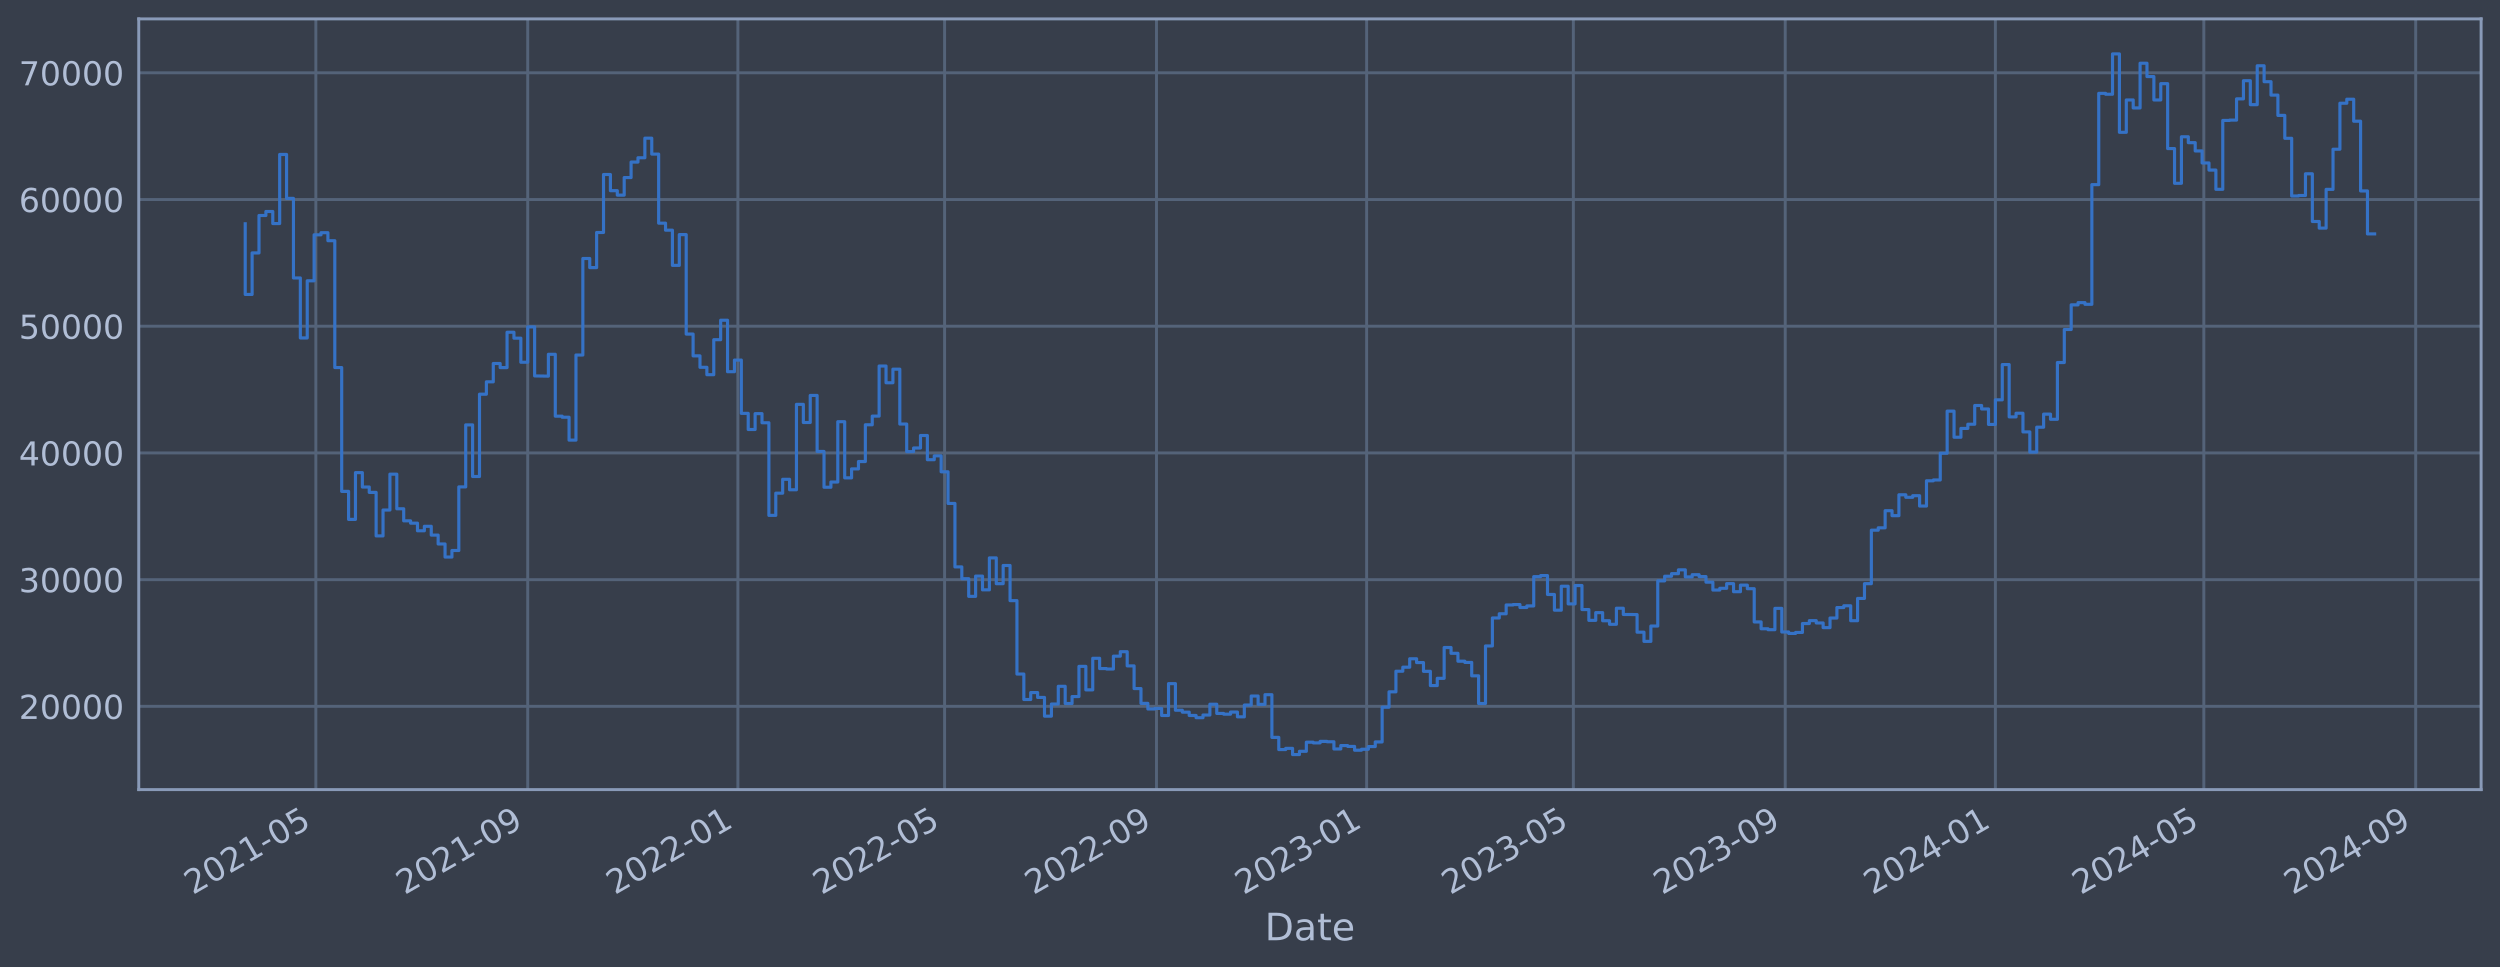
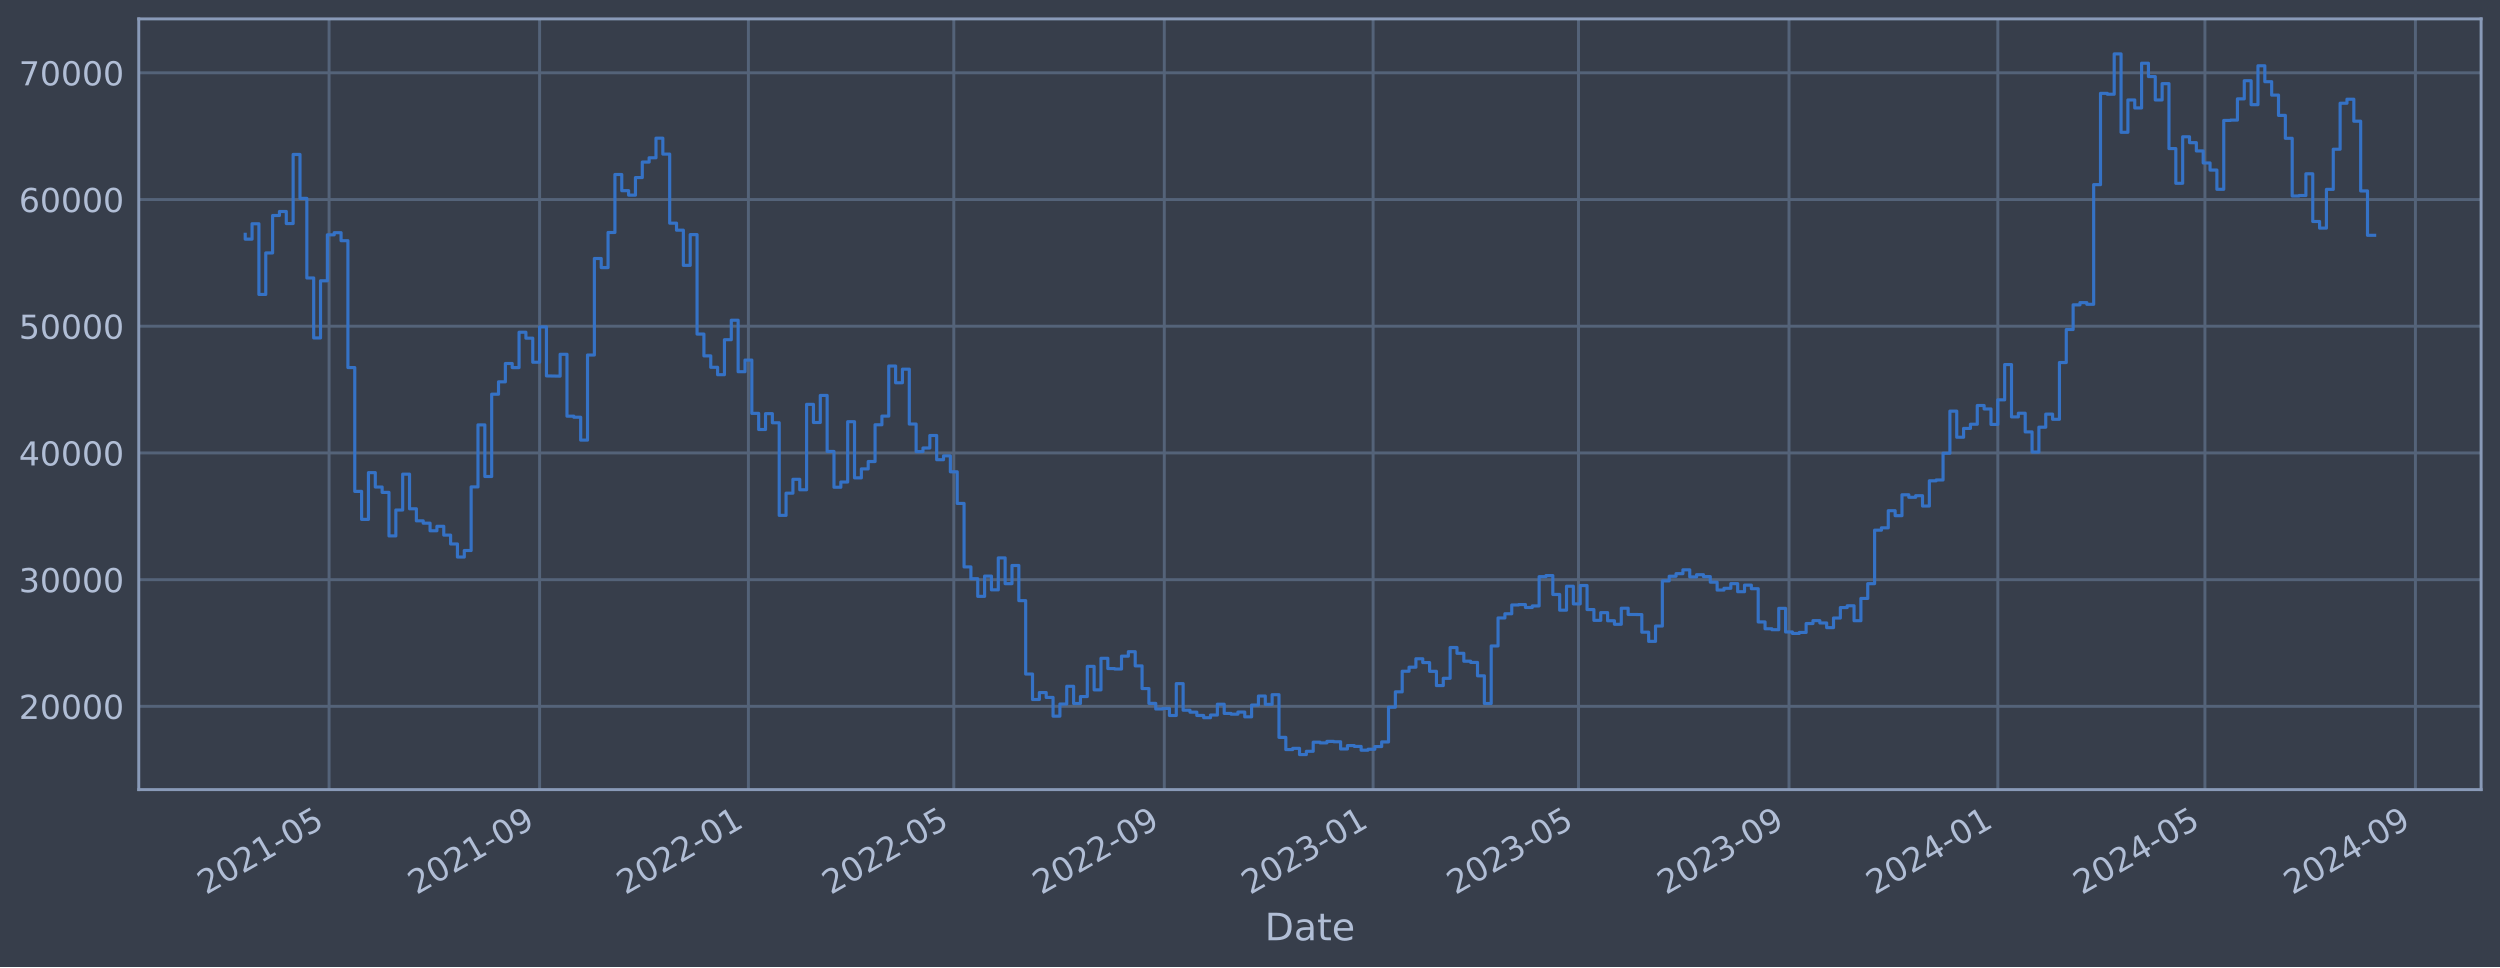
<svg xmlns="http://www.w3.org/2000/svg" xmlns:xlink="http://www.w3.org/1999/xlink" width="952.884pt" height="368.58pt" viewBox="0 0 952.884 368.58" version="1.1">
  <defs>
    <style type="text/css">*{stroke-linejoin: round; stroke-linecap: butt}</style>
  </defs>
  <g id="figure_1">
    <g id="patch_1">
      <path d="M 0 368.58  L 952.884 368.58  L 952.884 0  L 0 0  z " style="fill: #373e4b" />
    </g>
    <g id="axes_1">
      <g id="patch_2">
        <path d="M 52.884 300.96  L 945.684 300.96  L 945.684 7.2  L 52.884 7.2  z " style="fill: #373e4b" />
      </g>
      <g id="matplotlib.axis_1">
        <g id="xtick_1">
          <g id="line2d_1">
-             <path d="M 120.385 300.96  L 120.385 7.2  " clip-path="url(#p23d658c59d)" style="fill: none; stroke: #546379; stroke-width: 1.12; stroke-linecap: square" />
+             <path d="M 125.431 300.96  L 125.431 7.2  " clip-path="url(#p08e85c0d09)" style="fill: none; stroke: #546379; stroke-width: 1.12; stroke-linecap: square" />
          </g>
          <g id="line2d_2" />
          <g id="text_1">
-             <g style="fill: #b1bed6" transform="translate(73.48198 341.1745) rotate(-30) scale(0.126 -0.126)">
+             <g style="fill: #b1bed6" transform="translate(78.5276 341.1745) rotate(-30) scale(0.126 -0.126)">
              <defs>
                <path id="DejaVuSans-32" d="M 1228 531  L 3431 531  L 3431 0  L 469 0  L 469 531  Q 828 903 1448 1529  Q 2069 2156 2228 2338  Q 2531 2678 2651 2914  Q 2772 3150 2772 3378  Q 2772 3750 2511 3984  Q 2250 4219 1831 4219  Q 1534 4219 1204 4116  Q 875 4013 500 3803  L 500 4441  Q 881 4594 1212 4672  Q 1544 4750 1819 4750  Q 2544 4750 2975 4387  Q 3406 4025 3406 3419  Q 3406 3131 3298 2873  Q 3191 2616 2906 2266  Q 2828 2175 2409 1742  Q 1991 1309 1228 531  z " transform="scale(0.015625)" />
                <path id="DejaVuSans-30" d="M 2034 4250  Q 1547 4250 1301 3770  Q 1056 3291 1056 2328  Q 1056 1369 1301 889  Q 1547 409 2034 409  Q 2525 409 2770 889  Q 3016 1369 3016 2328  Q 3016 3291 2770 3770  Q 2525 4250 2034 4250  z M 2034 4750  Q 2819 4750 3233 4129  Q 3647 3509 3647 2328  Q 3647 1150 3233 529  Q 2819 -91 2034 -91  Q 1250 -91 836 529  Q 422 1150 422 2328  Q 422 3509 836 4129  Q 1250 4750 2034 4750  z " transform="scale(0.015625)" />
                <path id="DejaVuSans-31" d="M 794 531  L 1825 531  L 1825 4091  L 703 3866  L 703 4441  L 1819 4666  L 2450 4666  L 2450 531  L 3481 531  L 3481 0  L 794 0  L 794 531  z " transform="scale(0.015625)" />
                <path id="DejaVuSans-2d" d="M 313 2009  L 1997 2009  L 1997 1497  L 313 1497  L 313 2009  z " transform="scale(0.015625)" />
                <path id="DejaVuSans-35" d="M 691 4666  L 3169 4666  L 3169 4134  L 1269 4134  L 1269 2991  Q 1406 3038 1543 3061  Q 1681 3084 1819 3084  Q 2600 3084 3056 2656  Q 3513 2228 3513 1497  Q 3513 744 3044 326  Q 2575 -91 1722 -91  Q 1428 -91 1123 -41  Q 819 9 494 109  L 494 744  Q 775 591 1075 516  Q 1375 441 1709 441  Q 2250 441 2565 725  Q 2881 1009 2881 1497  Q 2881 1984 2565 2268  Q 2250 2553 1709 2553  Q 1456 2553 1204 2497  Q 953 2441 691 2322  L 691 4666  z " transform="scale(0.015625)" />
              </defs>
              <use xlink:href="#DejaVuSans-32" />
              <use xlink:href="#DejaVuSans-30" x="63.623" />
              <use xlink:href="#DejaVuSans-32" x="127.246" />
              <use xlink:href="#DejaVuSans-31" x="190.869" />
              <use xlink:href="#DejaVuSans-2d" x="254.492" />
              <use xlink:href="#DejaVuSans-30" x="290.576" />
              <use xlink:href="#DejaVuSans-35" x="354.199" />
            </g>
          </g>
        </g>
        <g id="xtick_2">
          <g id="line2d_3">
-             <path d="M 201.144 300.96  L 201.144 7.2  " clip-path="url(#p23d658c59d)" style="fill: none; stroke: #546379; stroke-width: 1.12; stroke-linecap: square" />
+             <path d="M 205.67 300.96  L 205.67 7.2  " clip-path="url(#p08e85c0d09)" style="fill: none; stroke: #546379; stroke-width: 1.12; stroke-linecap: square" />
          </g>
          <g id="line2d_4" />
          <g id="text_2">
-             <g style="fill: #b1bed6" transform="translate(154.2411 341.1745) rotate(-30) scale(0.126 -0.126)">
+             <g style="fill: #b1bed6" transform="translate(158.767 341.1745) rotate(-30) scale(0.126 -0.126)">
              <defs>
                <path id="DejaVuSans-39" d="M 703 97  L 703 672  Q 941 559 1184 500  Q 1428 441 1663 441  Q 2288 441 2617 861  Q 2947 1281 2994 2138  Q 2813 1869 2534 1725  Q 2256 1581 1919 1581  Q 1219 1581 811 2004  Q 403 2428 403 3163  Q 403 3881 828 4315  Q 1253 4750 1959 4750  Q 2769 4750 3195 4129  Q 3622 3509 3622 2328  Q 3622 1225 3098 567  Q 2575 -91 1691 -91  Q 1453 -91 1209 -44  Q 966 3 703 97  z M 1959 2075  Q 2384 2075 2632 2365  Q 2881 2656 2881 3163  Q 2881 3666 2632 3958  Q 2384 4250 1959 4250  Q 1534 4250 1286 3958  Q 1038 3666 1038 3163  Q 1038 2656 1286 2365  Q 1534 2075 1959 2075  z " transform="scale(0.015625)" />
              </defs>
              <use xlink:href="#DejaVuSans-32" />
              <use xlink:href="#DejaVuSans-30" x="63.623" />
              <use xlink:href="#DejaVuSans-32" x="127.246" />
              <use xlink:href="#DejaVuSans-31" x="190.869" />
              <use xlink:href="#DejaVuSans-2d" x="254.492" />
              <use xlink:href="#DejaVuSans-30" x="290.576" />
              <use xlink:href="#DejaVuSans-39" x="354.199" />
            </g>
          </g>
        </g>
        <g id="xtick_3">
          <g id="line2d_5">
-             <path d="M 281.247 300.96  L 281.247 7.2  " clip-path="url(#p23d658c59d)" style="fill: none; stroke: #546379; stroke-width: 1.12; stroke-linecap: square" />
+             <path d="M 285.257 300.96  L 285.257 7.2  " clip-path="url(#p08e85c0d09)" style="fill: none; stroke: #546379; stroke-width: 1.12; stroke-linecap: square" />
          </g>
          <g id="line2d_6" />
          <g id="text_3">
-             <g style="fill: #b1bed6" transform="translate(234.3435 341.1745) rotate(-30) scale(0.126 -0.126)">
+             <g style="fill: #b1bed6" transform="translate(238.3541 341.1745) rotate(-30) scale(0.126 -0.126)">
              <use xlink:href="#DejaVuSans-32" />
              <use xlink:href="#DejaVuSans-30" x="63.623" />
              <use xlink:href="#DejaVuSans-32" x="127.246" />
              <use xlink:href="#DejaVuSans-32" x="190.869" />
              <use xlink:href="#DejaVuSans-2d" x="254.492" />
              <use xlink:href="#DejaVuSans-30" x="290.576" />
              <use xlink:href="#DejaVuSans-31" x="354.199" />
            </g>
          </g>
        </g>
        <g id="xtick_4">
          <g id="line2d_7">
-             <path d="M 360.036 300.96  L 360.036 7.2  " clip-path="url(#p23d658c59d)" style="fill: none; stroke: #546379; stroke-width: 1.12; stroke-linecap: square" />
+             <path d="M 363.54 300.96  L 363.54 7.2  " clip-path="url(#p08e85c0d09)" style="fill: none; stroke: #546379; stroke-width: 1.12; stroke-linecap: square" />
          </g>
          <g id="line2d_8" />
          <g id="text_4">
-             <g style="fill: #b1bed6" transform="translate(313.1329 341.1745) rotate(-30) scale(0.126 -0.126)">
+             <g style="fill: #b1bed6" transform="translate(316.6365 341.1745) rotate(-30) scale(0.126 -0.126)">
              <use xlink:href="#DejaVuSans-32" />
              <use xlink:href="#DejaVuSans-30" x="63.623" />
              <use xlink:href="#DejaVuSans-32" x="127.246" />
              <use xlink:href="#DejaVuSans-32" x="190.869" />
              <use xlink:href="#DejaVuSans-2d" x="254.492" />
              <use xlink:href="#DejaVuSans-30" x="290.576" />
              <use xlink:href="#DejaVuSans-35" x="354.199" />
            </g>
          </g>
        </g>
        <g id="xtick_5">
          <g id="line2d_9">
-             <path d="M 440.795 300.96  L 440.795 7.2  " clip-path="url(#p23d658c59d)" style="fill: none; stroke: #546379; stroke-width: 1.12; stroke-linecap: square" />
+             <path d="M 443.779 300.96  L 443.779 7.2  " clip-path="url(#p08e85c0d09)" style="fill: none; stroke: #546379; stroke-width: 1.12; stroke-linecap: square" />
          </g>
          <g id="line2d_10" />
          <g id="text_5">
-             <g style="fill: #b1bed6" transform="translate(393.8919 341.1745) rotate(-30) scale(0.126 -0.126)">
+             <g style="fill: #b1bed6" transform="translate(396.876 341.1745) rotate(-30) scale(0.126 -0.126)">
              <use xlink:href="#DejaVuSans-32" />
              <use xlink:href="#DejaVuSans-30" x="63.623" />
              <use xlink:href="#DejaVuSans-32" x="127.246" />
              <use xlink:href="#DejaVuSans-32" x="190.869" />
              <use xlink:href="#DejaVuSans-2d" x="254.492" />
              <use xlink:href="#DejaVuSans-30" x="290.576" />
              <use xlink:href="#DejaVuSans-39" x="354.199" />
            </g>
          </g>
        </g>
        <g id="xtick_6">
          <g id="line2d_11">
-             <path d="M 520.898 300.96  L 520.898 7.2  " clip-path="url(#p23d658c59d)" style="fill: none; stroke: #546379; stroke-width: 1.12; stroke-linecap: square" />
+             <path d="M 523.366 300.96  L 523.366 7.2  " clip-path="url(#p08e85c0d09)" style="fill: none; stroke: #546379; stroke-width: 1.12; stroke-linecap: square" />
          </g>
          <g id="line2d_12" />
          <g id="text_6">
-             <g style="fill: #b1bed6" transform="translate(473.9944 341.1745) rotate(-30) scale(0.126 -0.126)">
+             <g style="fill: #b1bed6" transform="translate(476.463 341.1745) rotate(-30) scale(0.126 -0.126)">
              <defs>
                <path id="DejaVuSans-33" d="M 2597 2516  Q 3050 2419 3304 2112  Q 3559 1806 3559 1356  Q 3559 666 3084 287  Q 2609 -91 1734 -91  Q 1441 -91 1130 -33  Q 819 25 488 141  L 488 750  Q 750 597 1062 519  Q 1375 441 1716 441  Q 2309 441 2620 675  Q 2931 909 2931 1356  Q 2931 1769 2642 2001  Q 2353 2234 1838 2234  L 1294 2234  L 1294 2753  L 1863 2753  Q 2328 2753 2575 2939  Q 2822 3125 2822 3475  Q 2822 3834 2567 4026  Q 2313 4219 1838 4219  Q 1578 4219 1281 4162  Q 984 4106 628 3988  L 628 4550  Q 988 4650 1302 4700  Q 1616 4750 1894 4750  Q 2613 4750 3031 4423  Q 3450 4097 3450 3541  Q 3450 3153 3228 2886  Q 3006 2619 2597 2516  z " transform="scale(0.015625)" />
              </defs>
              <use xlink:href="#DejaVuSans-32" />
              <use xlink:href="#DejaVuSans-30" x="63.623" />
              <use xlink:href="#DejaVuSans-32" x="127.246" />
              <use xlink:href="#DejaVuSans-33" x="190.869" />
              <use xlink:href="#DejaVuSans-2d" x="254.492" />
              <use xlink:href="#DejaVuSans-30" x="290.576" />
              <use xlink:href="#DejaVuSans-31" x="354.199" />
            </g>
          </g>
        </g>
        <g id="xtick_7">
          <g id="line2d_13">
-             <path d="M 599.687 300.96  L 599.687 7.2  " clip-path="url(#p23d658c59d)" style="fill: none; stroke: #546379; stroke-width: 1.12; stroke-linecap: square" />
+             <path d="M 601.649 300.96  L 601.649 7.2  " clip-path="url(#p08e85c0d09)" style="fill: none; stroke: #546379; stroke-width: 1.12; stroke-linecap: square" />
          </g>
          <g id="line2d_14" />
          <g id="text_7">
-             <g style="fill: #b1bed6" transform="translate(552.7838 341.1745) rotate(-30) scale(0.126 -0.126)">
+             <g style="fill: #b1bed6" transform="translate(554.7454 341.1745) rotate(-30) scale(0.126 -0.126)">
              <use xlink:href="#DejaVuSans-32" />
              <use xlink:href="#DejaVuSans-30" x="63.623" />
              <use xlink:href="#DejaVuSans-32" x="127.246" />
              <use xlink:href="#DejaVuSans-33" x="190.869" />
              <use xlink:href="#DejaVuSans-2d" x="254.492" />
              <use xlink:href="#DejaVuSans-30" x="290.576" />
              <use xlink:href="#DejaVuSans-35" x="354.199" />
            </g>
          </g>
        </g>
        <g id="xtick_8">
          <g id="line2d_15">
-             <path d="M 680.446 300.96  L 680.446 7.2  " clip-path="url(#p23d658c59d)" style="fill: none; stroke: #546379; stroke-width: 1.12; stroke-linecap: square" />
+             <path d="M 681.888 300.96  L 681.888 7.2  " clip-path="url(#p08e85c0d09)" style="fill: none; stroke: #546379; stroke-width: 1.12; stroke-linecap: square" />
          </g>
          <g id="line2d_16" />
          <g id="text_8">
-             <g style="fill: #b1bed6" transform="translate(633.5428 341.1745) rotate(-30) scale(0.126 -0.126)">
+             <g style="fill: #b1bed6" transform="translate(634.9849 341.1745) rotate(-30) scale(0.126 -0.126)">
              <use xlink:href="#DejaVuSans-32" />
              <use xlink:href="#DejaVuSans-30" x="63.623" />
              <use xlink:href="#DejaVuSans-32" x="127.246" />
              <use xlink:href="#DejaVuSans-33" x="190.869" />
              <use xlink:href="#DejaVuSans-2d" x="254.492" />
              <use xlink:href="#DejaVuSans-30" x="290.576" />
              <use xlink:href="#DejaVuSans-39" x="354.199" />
            </g>
          </g>
        </g>
        <g id="xtick_9">
          <g id="line2d_17">
-             <path d="M 760.549 300.96  L 760.549 7.2  " clip-path="url(#p23d658c59d)" style="fill: none; stroke: #546379; stroke-width: 1.12; stroke-linecap: square" />
+             <path d="M 761.475 300.96  L 761.475 7.2  " clip-path="url(#p08e85c0d09)" style="fill: none; stroke: #546379; stroke-width: 1.12; stroke-linecap: square" />
          </g>
          <g id="line2d_18" />
          <g id="text_9">
-             <g style="fill: #b1bed6" transform="translate(713.6453 341.1745) rotate(-30) scale(0.126 -0.126)">
+             <g style="fill: #b1bed6" transform="translate(714.572 341.1745) rotate(-30) scale(0.126 -0.126)">
              <defs>
                <path id="DejaVuSans-34" d="M 2419 4116  L 825 1625  L 2419 1625  L 2419 4116  z M 2253 4666  L 3047 4666  L 3047 1625  L 3713 1625  L 3713 1100  L 3047 1100  L 3047 0  L 2419 0  L 2419 1100  L 313 1100  L 313 1709  L 2253 4666  z " transform="scale(0.015625)" />
              </defs>
              <use xlink:href="#DejaVuSans-32" />
              <use xlink:href="#DejaVuSans-30" x="63.623" />
              <use xlink:href="#DejaVuSans-32" x="127.246" />
              <use xlink:href="#DejaVuSans-34" x="190.869" />
              <use xlink:href="#DejaVuSans-2d" x="254.492" />
              <use xlink:href="#DejaVuSans-30" x="290.576" />
              <use xlink:href="#DejaVuSans-31" x="354.199" />
            </g>
          </g>
        </g>
        <g id="xtick_10">
          <g id="line2d_19">
-             <path d="M 839.995 300.96  L 839.995 7.2  " clip-path="url(#p23d658c59d)" style="fill: none; stroke: #546379; stroke-width: 1.12; stroke-linecap: square" />
+             <path d="M 840.41 300.96  L 840.41 7.2  " clip-path="url(#p08e85c0d09)" style="fill: none; stroke: #546379; stroke-width: 1.12; stroke-linecap: square" />
          </g>
          <g id="line2d_20" />
          <g id="text_10">
-             <g style="fill: #b1bed6" transform="translate(793.0912 341.1745) rotate(-30) scale(0.126 -0.126)">
+             <g style="fill: #b1bed6" transform="translate(793.5067 341.1745) rotate(-30) scale(0.126 -0.126)">
              <use xlink:href="#DejaVuSans-32" />
              <use xlink:href="#DejaVuSans-30" x="63.623" />
              <use xlink:href="#DejaVuSans-32" x="127.246" />
              <use xlink:href="#DejaVuSans-34" x="190.869" />
              <use xlink:href="#DejaVuSans-2d" x="254.492" />
              <use xlink:href="#DejaVuSans-30" x="290.576" />
              <use xlink:href="#DejaVuSans-35" x="354.199" />
            </g>
          </g>
        </g>
        <g id="xtick_11">
          <g id="line2d_21">
-             <path d="M 920.754 300.96  L 920.754 7.2  " clip-path="url(#p23d658c59d)" style="fill: none; stroke: #546379; stroke-width: 1.12; stroke-linecap: square" />
+             <path d="M 920.649 300.96  L 920.649 7.2  " clip-path="url(#p08e85c0d09)" style="fill: none; stroke: #546379; stroke-width: 1.12; stroke-linecap: square" />
          </g>
          <g id="line2d_22" />
          <g id="text_11">
-             <g style="fill: #b1bed6" transform="translate(873.8503 341.1745) rotate(-30) scale(0.126 -0.126)">
+             <g style="fill: #b1bed6" transform="translate(873.7461 341.1745) rotate(-30) scale(0.126 -0.126)">
              <use xlink:href="#DejaVuSans-32" />
              <use xlink:href="#DejaVuSans-30" x="63.623" />
              <use xlink:href="#DejaVuSans-32" x="127.246" />
              <use xlink:href="#DejaVuSans-34" x="190.869" />
              <use xlink:href="#DejaVuSans-2d" x="254.492" />
              <use xlink:href="#DejaVuSans-30" x="290.576" />
              <use xlink:href="#DejaVuSans-39" x="354.199" />
            </g>
          </g>
        </g>
        <g id="text_12">
          <g style="fill: #b1bed6" transform="translate(482.0746 358.3856) scale(0.144 -0.144)">
            <defs>
              <path id="DejaVuSans-44" d="M 1259 4147  L 1259 519  L 2022 519  Q 2988 519 3436 956  Q 3884 1394 3884 2338  Q 3884 3275 3436 3711  Q 2988 4147 2022 4147  L 1259 4147  z M 628 4666  L 1925 4666  Q 3281 4666 3915 4102  Q 4550 3538 4550 2338  Q 4550 1131 3912 565  Q 3275 0 1925 0  L 628 0  L 628 4666  z " transform="scale(0.015625)" />
              <path id="DejaVuSans-61" d="M 2194 1759  Q 1497 1759 1228 1600  Q 959 1441 959 1056  Q 959 750 1161 570  Q 1363 391 1709 391  Q 2188 391 2477 730  Q 2766 1069 2766 1631  L 2766 1759  L 2194 1759  z M 3341 1997  L 3341 0  L 2766 0  L 2766 531  Q 2569 213 2275 61  Q 1981 -91 1556 -91  Q 1019 -91 701 211  Q 384 513 384 1019  Q 384 1609 779 1909  Q 1175 2209 1959 2209  L 2766 2209  L 2766 2266  Q 2766 2663 2505 2880  Q 2244 3097 1772 3097  Q 1472 3097 1187 3025  Q 903 2953 641 2809  L 641 3341  Q 956 3463 1253 3523  Q 1550 3584 1831 3584  Q 2591 3584 2966 3190  Q 3341 2797 3341 1997  z " transform="scale(0.015625)" />
              <path id="DejaVuSans-74" d="M 1172 4494  L 1172 3500  L 2356 3500  L 2356 3053  L 1172 3053  L 1172 1153  Q 1172 725 1289 603  Q 1406 481 1766 481  L 2356 481  L 2356 0  L 1766 0  Q 1100 0 847 248  Q 594 497 594 1153  L 594 3053  L 172 3053  L 172 3500  L 594 3500  L 594 4494  L 1172 4494  z " transform="scale(0.015625)" />
              <path id="DejaVuSans-65" d="M 3597 1894  L 3597 1613  L 953 1613  Q 991 1019 1311 708  Q 1631 397 2203 397  Q 2534 397 2845 478  Q 3156 559 3463 722  L 3463 178  Q 3153 47 2828 -22  Q 2503 -91 2169 -91  Q 1331 -91 842 396  Q 353 884 353 1716  Q 353 2575 817 3079  Q 1281 3584 2069 3584  Q 2775 3584 3186 3129  Q 3597 2675 3597 1894  z M 3022 2063  Q 3016 2534 2758 2815  Q 2500 3097 2075 3097  Q 1594 3097 1305 2825  Q 1016 2553 972 2059  L 3022 2063  z " transform="scale(0.015625)" />
            </defs>
            <use xlink:href="#DejaVuSans-44" />
            <use xlink:href="#DejaVuSans-61" x="77.002" />
            <use xlink:href="#DejaVuSans-74" x="138.281" />
            <use xlink:href="#DejaVuSans-65" x="177.49" />
          </g>
        </g>
      </g>
      <g id="matplotlib.axis_2">
        <g id="ytick_1">
          <g id="line2d_23">
-             <path d="M 52.884 269.229  L 945.684 269.229  " clip-path="url(#p23d658c59d)" style="fill: none; stroke: #546379; stroke-width: 1.12; stroke-linecap: square" />
+             <path d="M 52.884 269.229  L 945.684 269.229  " clip-path="url(#p08e85c0d09)" style="fill: none; stroke: #546379; stroke-width: 1.12; stroke-linecap: square" />
          </g>
          <g id="line2d_24" />
          <g id="text_13">
            <g style="fill: #b1bed6" transform="translate(7.2 274.0162) scale(0.126 -0.126)">
              <use xlink:href="#DejaVuSans-32" />
              <use xlink:href="#DejaVuSans-30" x="63.623" />
              <use xlink:href="#DejaVuSans-30" x="127.246" />
              <use xlink:href="#DejaVuSans-30" x="190.869" />
              <use xlink:href="#DejaVuSans-30" x="254.492" />
            </g>
          </g>
        </g>
        <g id="ytick_2">
          <g id="line2d_25">
-             <path d="M 52.884 220.932  L 945.684 220.932  " clip-path="url(#p23d658c59d)" style="fill: none; stroke: #546379; stroke-width: 1.12; stroke-linecap: square" />
+             <path d="M 52.884 220.932  L 945.684 220.932  " clip-path="url(#p08e85c0d09)" style="fill: none; stroke: #546379; stroke-width: 1.12; stroke-linecap: square" />
          </g>
          <g id="line2d_26" />
          <g id="text_14">
            <g style="fill: #b1bed6" transform="translate(7.2 225.7194) scale(0.126 -0.126)">
              <use xlink:href="#DejaVuSans-33" />
              <use xlink:href="#DejaVuSans-30" x="63.623" />
              <use xlink:href="#DejaVuSans-30" x="127.246" />
              <use xlink:href="#DejaVuSans-30" x="190.869" />
              <use xlink:href="#DejaVuSans-30" x="254.492" />
            </g>
          </g>
        </g>
        <g id="ytick_3">
          <g id="line2d_27">
-             <path d="M 52.884 172.636  L 945.684 172.636  " clip-path="url(#p23d658c59d)" style="fill: none; stroke: #546379; stroke-width: 1.12; stroke-linecap: square" />
+             <path d="M 52.884 172.636  L 945.684 172.636  " clip-path="url(#p08e85c0d09)" style="fill: none; stroke: #546379; stroke-width: 1.12; stroke-linecap: square" />
          </g>
          <g id="line2d_28" />
          <g id="text_15">
            <g style="fill: #b1bed6" transform="translate(7.2 177.4226) scale(0.126 -0.126)">
              <use xlink:href="#DejaVuSans-34" />
              <use xlink:href="#DejaVuSans-30" x="63.623" />
              <use xlink:href="#DejaVuSans-30" x="127.246" />
              <use xlink:href="#DejaVuSans-30" x="190.869" />
              <use xlink:href="#DejaVuSans-30" x="254.492" />
            </g>
          </g>
        </g>
        <g id="ytick_4">
          <g id="line2d_29">
-             <path d="M 52.884 124.339  L 945.684 124.339  " clip-path="url(#p23d658c59d)" style="fill: none; stroke: #546379; stroke-width: 1.12; stroke-linecap: square" />
+             <path d="M 52.884 124.339  L 945.684 124.339  " clip-path="url(#p08e85c0d09)" style="fill: none; stroke: #546379; stroke-width: 1.12; stroke-linecap: square" />
          </g>
          <g id="line2d_30" />
          <g id="text_16">
            <g style="fill: #b1bed6" transform="translate(7.2 129.1258) scale(0.126 -0.126)">
              <use xlink:href="#DejaVuSans-35" />
              <use xlink:href="#DejaVuSans-30" x="63.623" />
              <use xlink:href="#DejaVuSans-30" x="127.246" />
              <use xlink:href="#DejaVuSans-30" x="190.869" />
              <use xlink:href="#DejaVuSans-30" x="254.492" />
            </g>
          </g>
        </g>
        <g id="ytick_5">
          <g id="line2d_31">
-             <path d="M 52.884 76.042  L 945.684 76.042  " clip-path="url(#p23d658c59d)" style="fill: none; stroke: #546379; stroke-width: 1.12; stroke-linecap: square" />
+             <path d="M 52.884 76.042  L 945.684 76.042  " clip-path="url(#p08e85c0d09)" style="fill: none; stroke: #546379; stroke-width: 1.12; stroke-linecap: square" />
          </g>
          <g id="line2d_32" />
          <g id="text_17">
            <g style="fill: #b1bed6" transform="translate(7.2 80.82899) scale(0.126 -0.126)">
              <defs>
                <path id="DejaVuSans-36" d="M 2113 2584  Q 1688 2584 1439 2293  Q 1191 2003 1191 1497  Q 1191 994 1439 701  Q 1688 409 2113 409  Q 2538 409 2786 701  Q 3034 994 3034 1497  Q 3034 2003 2786 2293  Q 2538 2584 2113 2584  z M 3366 4563  L 3366 3988  Q 3128 4100 2886 4159  Q 2644 4219 2406 4219  Q 1781 4219 1451 3797  Q 1122 3375 1075 2522  Q 1259 2794 1537 2939  Q 1816 3084 2150 3084  Q 2853 3084 3261 2657  Q 3669 2231 3669 1497  Q 3669 778 3244 343  Q 2819 -91 2113 -91  Q 1303 -91 875 529  Q 447 1150 447 2328  Q 447 3434 972 4092  Q 1497 4750 2381 4750  Q 2619 4750 2861 4703  Q 3103 4656 3366 4563  z " transform="scale(0.015625)" />
              </defs>
              <use xlink:href="#DejaVuSans-36" />
              <use xlink:href="#DejaVuSans-30" x="63.623" />
              <use xlink:href="#DejaVuSans-30" x="127.246" />
              <use xlink:href="#DejaVuSans-30" x="190.869" />
              <use xlink:href="#DejaVuSans-30" x="254.492" />
            </g>
          </g>
        </g>
        <g id="ytick_6">
          <g id="line2d_33">
-             <path d="M 52.884 27.745  L 945.684 27.745  " clip-path="url(#p23d658c59d)" style="fill: none; stroke: #546379; stroke-width: 1.12; stroke-linecap: square" />
+             <path d="M 52.884 27.745  L 945.684 27.745  " clip-path="url(#p08e85c0d09)" style="fill: none; stroke: #546379; stroke-width: 1.12; stroke-linecap: square" />
          </g>
          <g id="line2d_34" />
          <g id="text_18">
            <g style="fill: #b1bed6" transform="translate(7.2 32.5322) scale(0.126 -0.126)">
              <defs>
                <path id="DejaVuSans-37" d="M 525 4666  L 3525 4666  L 3525 4397  L 1831 0  L 1172 0  L 2766 4134  L 525 4134  L 525 4666  z " transform="scale(0.015625)" />
              </defs>
              <use xlink:href="#DejaVuSans-37" />
              <use xlink:href="#DejaVuSans-30" x="63.623" />
              <use xlink:href="#DejaVuSans-30" x="127.246" />
              <use xlink:href="#DejaVuSans-30" x="190.869" />
              <use xlink:href="#DejaVuSans-30" x="254.492" />
            </g>
          </g>
        </g>
      </g>
      <g id="line2d_35">
-         <path d="M 93.466 85.287  L 93.466 112.225  L 96.092 112.225  L 96.092 96.405  L 98.718 96.405  L 98.718 82.142  L 101.345 82.142  L 101.345 80.61  L 103.971 80.61  L 103.971 85.206  L 106.597 85.206  L 106.597 58.875  L 109.223 58.875  L 109.223 75.621  L 111.85 75.621  L 111.85 105.943  L 114.476 105.943  L 114.476 128.803  L 117.102 128.803  L 117.102 107.028  L 119.729 107.028  L 119.729 89.501  L 122.355 89.501  L 122.355 88.694  L 124.981 88.694  L 124.981 91.738  L 127.608 91.738  L 127.608 140.1  L 130.234 140.1  L 130.234 187.297  L 132.86 187.297  L 132.86 197.969  L 135.487 197.969  L 135.487 180.144  L 138.113 180.144  L 138.113 185.625  L 140.739 185.625  L 140.739 187.678  L 143.365 187.678  L 143.365 204.269  L 145.992 204.269  L 145.992 194.394  L 148.618 194.394  L 148.618 180.726  L 151.244 180.726  L 151.244 193.923  L 153.871 193.923  L 153.871 198.526  L 156.497 198.526  L 156.497 199.408  L 159.123 199.408  L 159.123 202.305  L 161.75 202.305  L 161.75 200.595  L 164.376 200.595  L 164.376 203.953  L 167.002 203.953  L 167.002 207.339  L 169.629 207.339  L 169.629 212.319  L 172.255 212.319  L 172.255 209.834  L 174.881 209.834  L 174.881 185.588  L 177.508 185.588  L 177.508 161.942  L 180.134 161.942  L 180.134 181.628  L 182.76 181.628  L 182.76 150.254  L 185.386 150.254  L 185.386 145.534  L 188.013 145.534  L 188.013 138.555  L 190.639 138.555  L 190.639 140.109  L 193.265 140.109  L 193.265 126.64  L 195.892 126.64  L 195.892 128.894  L 198.518 128.894  L 198.518 138.075  L 201.144 138.075  L 201.144 124.593  L 203.771 124.593  L 203.771 143.279  L 209.023 143.372  L 209.023 135.035  L 211.65 135.035  L 211.65 158.622  L 214.276 158.622  L 214.276 159.037  L 216.902 159.037  L 216.902 167.752  L 219.529 167.752  L 219.529 135.316  L 222.155 135.316  L 222.155 98.53  L 224.781 98.53  L 224.781 101.998  L 227.407 101.998  L 227.407 88.61  L 230.034 88.61  L 230.034 66.52  L 232.66 66.52  L 232.66 72.675  L 235.286 72.675  L 235.286 74.375  L 237.913 74.375  L 237.913 67.68  L 240.539 67.68  L 240.539 61.771  L 243.165 61.771  L 243.165 60.137  L 245.792 60.137  L 245.792 52.672  L 248.418 52.672  L 248.418 58.731  L 251.044 58.731  L 251.044 85.059  L 253.671 85.059  L 253.671 87.738  L 256.297 87.738  L 256.297 101.151  L 258.923 101.151  L 258.923 89.421  L 261.549 89.421  L 261.549 127.331  L 264.176 127.331  L 264.176 135.642  L 266.802 135.642  L 266.802 140.001  L 269.428 140.001  L 269.428 142.819  L 272.055 142.819  L 272.055 129.484  L 274.681 129.484  L 274.681 122.065  L 277.307 122.065  L 277.307 141.683  L 279.934 141.683  L 279.934 137.244  L 282.56 137.244  L 282.56 157.564  L 285.186 157.564  L 285.186 163.705  L 287.813 163.705  L 287.813 157.667  L 290.439 157.667  L 290.439 161.134  L 293.065 161.134  L 293.065 196.439  L 295.692 196.439  L 295.692 187.977  L 298.318 187.977  L 298.318 182.688  L 300.944 182.688  L 300.944 186.678  L 303.57 186.678  L 303.57 154.118  L 306.197 154.118  L 306.197 161.038  L 308.823 161.038  L 308.823 150.727  L 311.449 150.727  L 311.449 172.08  L 314.076 172.08  L 314.076 185.717  L 316.702 185.717  L 316.702 183.722  L 319.328 183.722  L 319.328 160.733  L 321.955 160.733  L 321.955 182.138  L 324.581 182.138  L 324.581 178.716  L 327.207 178.716  L 327.207 175.916  L 329.834 175.916  L 329.834 161.902  L 332.46 161.902  L 332.46 158.605  L 335.086 158.605  L 335.086 139.511  L 337.713 139.511  L 337.713 145.883  L 340.339 145.883  L 340.339 140.705  L 342.965 140.705  L 342.965 161.629  L 345.591 161.629  L 345.591 172.142  L 348.218 172.142  L 348.218 170.758  L 350.844 170.758  L 350.844 165.991  L 353.47 165.991  L 353.47 175.217  L 356.097 175.217  L 356.097 173.746  L 358.723 173.746  L 358.723 179.829  L 361.349 179.829  L 361.349 191.891  L 363.976 191.891  L 363.976 216.084  L 366.602 216.084  L 366.602 220.572  L 369.228 220.572  L 369.228 227.303  L 371.855 227.303  L 371.855 219.585  L 374.481 219.585  L 374.481 224.825  L 377.107 224.825  L 377.107 212.647  L 379.733 212.647  L 379.733 222.469  L 382.36 222.469  L 382.36 215.534  L 384.986 215.534  L 384.986 228.928  L 387.612 228.928  L 387.612 256.91  L 390.239 256.91  L 390.239 266.619  L 392.865 266.619  L 392.865 263.973  L 395.491 263.973  L 395.491 265.838  L 398.118 265.838  L 398.118 272.964  L 400.744 272.964  L 400.744 268.351  L 403.37 268.351  L 403.37 261.586  L 405.997 261.586  L 405.997 268.149  L 408.623 268.149  L 408.623 265.49  L 411.249 265.49  L 411.249 253.996  L 413.876 253.996  L 413.876 262.947  L 416.502 262.947  L 416.502 250.915  L 419.128 250.915  L 419.128 254.828  L 421.754 254.828  L 421.754 254.995  L 424.381 254.995  L 424.381 250.104  L 427.007 250.104  L 427.007 248.39  L 429.633 248.39  L 429.633 253.803  L 432.26 253.803  L 432.26 262.453  L 434.886 262.453  L 434.886 268.102  L 437.512 268.102  L 437.512 270.229  L 440.139 270.229  L 440.139 270.026  L 442.765 270.026  L 442.765 272.706  L 445.391 272.706  L 445.391 260.562  L 448.018 260.562  L 448.018 270.704  L 450.644 270.704  L 450.644 271.44  L 453.27 271.44  L 453.27 272.704  L 455.897 272.704  L 455.897 273.552  L 458.523 273.552  L 458.523 272.539  L 461.149 272.539  L 461.149 268.419  L 463.775 268.419  L 463.775 271.925  L 466.402 271.925  L 466.402 272.207  L 469.028 272.207  L 469.028 271.407  L 471.654 271.407  L 471.654 273.231  L 474.281 273.231  L 474.281 268.74  L 476.907 268.74  L 476.907 265.287  L 479.533 265.287  L 479.533 268.485  L 482.16 268.485  L 482.16 264.784  L 484.786 264.784  L 484.786 281.061  L 487.412 281.061  L 487.412 285.708  L 490.039 285.708  L 490.039 285.248  L 492.665 285.248  L 492.665 287.607  L 495.291 287.607  L 495.291 286.358  L 497.917 286.358  L 497.917 282.894  L 500.544 282.894  L 500.544 283.15  L 503.17 283.15  L 503.17 282.585  L 505.796 282.585  L 505.796 282.719  L 508.423 282.719  L 508.423 285.468  L 511.049 285.468  L 511.049 284.179  L 513.675 284.179  L 513.675 284.5  L 516.302 284.5  L 516.302 285.943  L 518.928 285.943  L 518.928 285.584  L 521.554 285.584  L 521.554 284.557  L 524.181 284.557  L 524.181 282.791  L 526.807 282.791  L 526.807 269.551  L 529.433 269.551  L 529.433 263.698  L 532.06 263.698  L 532.06 255.839  L 534.686 255.839  L 534.686 254.307  L 537.312 254.307  L 537.312 251.09  L 539.938 251.09  L 539.938 252.545  L 542.565 252.545  L 542.565 255.881  L 545.191 255.881  L 545.191 261.315  L 547.817 261.315  L 547.817 258.547  L 550.444 258.547  L 550.444 246.81  L 553.07 246.81  L 553.07 249.014  L 555.696 249.014  L 555.696 252.02  L 558.323 252.02  L 558.323 252.483  L 560.949 252.483  L 560.949 257.587  L 563.575 257.587  L 563.575 268.143  L 566.202 268.143  L 566.202 246.204  L 568.828 246.204  L 568.828 235.54  L 571.454 235.54  L 571.454 233.942  L 574.081 233.942  L 574.081 230.592  L 576.707 230.592  L 576.707 230.432  L 579.333 230.432  L 579.333 231.547  L 581.959 231.547  L 581.959 230.951  L 584.586 230.951  L 584.586 219.797  L 587.212 219.797  L 587.212 219.39  L 589.838 219.39  L 589.838 226.585  L 592.465 226.585  L 592.465 232.569  L 595.091 232.569  L 595.091 223.442  L 597.717 223.442  L 597.717 230.173  L 600.344 230.173  L 600.344 223.176  L 602.97 223.176  L 602.97 232.33  L 605.596 232.33  L 605.596 236.455  L 608.223 236.455  L 608.223 233.498  L 610.849 233.498  L 610.849 236.597  L 613.475 236.597  L 613.475 237.946  L 616.101 237.946  L 616.101 231.825  L 618.728 231.825  L 618.728 234.205  L 623.98 234.245  L 623.98 240.962  L 626.607 240.962  L 626.607 244.467  L 629.233 244.467  L 629.233 238.623  L 631.859 238.623  L 631.859 221.397  L 634.486 221.397  L 634.486 219.644  L 637.112 219.644  L 637.112 218.655  L 639.738 218.655  L 639.738 217.19  L 642.365 217.19  L 642.365 219.896  L 644.991 219.896  L 644.991 219.041  L 647.617 219.041  L 647.617 219.772  L 650.244 219.772  L 650.244 221.887  L 652.87 221.887  L 652.87 224.9  L 655.496 224.9  L 655.496 224.235  L 658.122 224.235  L 658.122 222.46  L 660.749 222.46  L 660.749 225.53  L 663.375 225.53  L 663.375 223.029  L 666.001 223.029  L 666.001 224.391  L 668.628 224.391  L 668.628 237.054  L 671.254 237.054  L 671.254 239.655  L 673.88 239.655  L 673.88 240.012  L 676.507 240.012  L 676.507 231.89  L 679.133 231.89  L 679.133 240.883  L 681.759 240.883  L 681.759 241.442  L 684.386 241.442  L 684.386 241.058  L 687.012 241.058  L 687.012 237.662  L 689.638 237.662  L 689.638 236.562  L 692.265 236.562  L 692.265 237.441  L 694.891 237.441  L 694.891 239.223  L 697.517 239.223  L 697.517 235.564  L 700.143 235.564  L 700.143 231.569  L 702.77 231.569  L 702.77 230.895  L 705.396 230.895  L 705.396 236.587  L 708.022 236.587  L 708.022 228.093  L 710.649 228.093  L 710.649 222.465  L 713.275 222.465  L 713.275 202.084  L 715.901 202.084  L 715.901 201.176  L 718.528 201.176  L 718.528 194.656  L 721.154 194.656  L 721.154 196.55  L 723.78 196.55  L 723.78 188.592  L 726.407 188.592  L 726.407 189.552  L 729.033 189.552  L 729.033 188.939  L 731.659 188.939  L 731.659 192.877  L 734.285 192.877  L 734.285 183.256  L 736.912 183.256  L 736.912 182.935  L 739.538 182.935  L 739.538 172.751  L 742.164 172.751  L 742.164 156.704  L 744.791 156.704  L 744.791 166.655  L 747.417 166.655  L 747.417 163.292  L 750.043 163.292  L 750.043 161.708  L 752.67 161.708  L 752.67 154.561  L 755.296 154.561  L 755.296 155.873  L 757.922 155.873  L 757.922 161.77  L 760.549 161.77  L 760.549 152.399  L 763.175 152.399  L 763.175 138.961  L 765.801 138.961  L 765.801 158.9  L 768.428 158.9  L 768.428 157.507  L 771.054 157.507  L 771.054 164.621  L 773.68 164.621  L 773.68 172.305  L 776.306 172.305  L 776.306 162.827  L 778.933 162.827  L 778.933 157.851  L 781.559 157.851  L 781.559 159.821  L 784.185 159.821  L 784.185 138.178  L 786.812 138.178  L 786.812 125.598  L 789.438 125.598  L 789.438 116.199  L 792.064 116.199  L 792.064 115.342  L 794.691 115.342  L 794.691 115.994  L 797.317 115.994  L 797.317 70.379  L 799.943 70.379  L 799.943 35.581  L 802.57 35.581  L 802.57 35.922  L 805.196 35.922  L 805.196 20.553  L 807.822 20.553  L 807.822 50.427  L 810.449 50.427  L 810.449 38.094  L 813.075 38.094  L 813.075 41.141  L 815.701 41.141  L 815.701 24.1  L 818.327 24.1  L 818.327 29.188  L 820.954 29.188  L 820.954 38.093  L 823.58 38.093  L 823.58 31.89  L 826.206 31.89  L 826.206 56.628  L 828.833 56.628  L 828.833 69.858  L 831.459 69.858  L 831.459 52.136  L 834.085 52.136  L 834.085 54.375  L 836.712 54.375  L 836.712 57.531  L 839.338 57.531  L 839.338 62.107  L 841.964 62.107  L 841.964 64.821  L 844.591 64.821  L 844.591 72.15  L 847.217 72.15  L 847.217 45.909  L 849.843 45.909  L 849.843 45.779  L 852.469 45.779  L 852.469 37.684  L 855.096 37.684  L 855.096 30.768  L 857.722 30.768  L 857.722 39.892  L 860.348 39.892  L 860.348 25.073  L 862.975 25.073  L 862.975 31.136  L 865.601 31.136  L 865.601 36.246  L 868.227 36.246  L 868.227 43.988  L 870.854 43.988  L 870.854 52.713  L 873.48 52.713  L 873.48 74.692  L 876.106 74.692  L 876.106 74.517  L 878.733 74.517  L 878.733 66.246  L 881.359 66.246  L 881.359 84.42  L 883.985 84.42  L 883.985 86.942  L 886.612 86.942  L 886.612 72.187  L 889.238 72.187  L 889.238 56.875  L 891.864 56.875  L 891.864 39.35  L 894.49 39.35  L 894.49 37.816  L 897.117 37.816  L 897.117 46.195  L 899.743 46.195  L 899.743 72.774  L 902.369 72.774  L 902.369 89.156  L 905.102 89.156  L 905.102 89.156  " clip-path="url(#p23d658c59d)" style="fill: none; stroke: #3572c6; stroke-width: 1.2; stroke-linecap: square" />
+         <path d="M 93.466 89.308  L 93.466 91.147  L 96.075 91.147  L 96.075 85.287  L 98.684 85.287  L 98.684 112.225  L 101.294 112.225  L 101.294 96.405  L 103.903 96.405  L 103.903 82.142  L 106.513 82.142  L 106.513 80.61  L 109.122 80.61  L 109.122 85.206  L 111.731 85.206  L 111.731 58.875  L 114.341 58.875  L 114.341 75.621  L 116.95 75.621  L 116.95 105.943  L 119.56 105.943  L 119.56 128.803  L 122.169 128.803  L 122.169 107.028  L 124.779 107.028  L 124.779 89.501  L 127.388 89.501  L 127.388 88.694  L 129.997 88.694  L 129.997 91.738  L 132.607 91.738  L 132.607 140.1  L 135.216 140.1  L 135.216 187.297  L 137.826 187.297  L 137.826 197.969  L 140.435 197.969  L 140.435 180.144  L 143.044 180.144  L 143.044 185.625  L 145.654 185.625  L 145.654 187.678  L 148.263 187.678  L 148.263 204.269  L 150.873 204.269  L 150.873 194.394  L 153.482 194.394  L 153.482 180.726  L 156.091 180.726  L 156.091 193.923  L 158.701 193.923  L 158.701 198.526  L 161.31 198.526  L 161.31 199.408  L 163.92 199.408  L 163.92 202.305  L 166.529 202.305  L 166.529 200.595  L 169.139 200.595  L 169.139 203.953  L 171.748 203.953  L 171.748 207.339  L 174.357 207.339  L 174.357 212.319  L 176.967 212.319  L 176.967 209.834  L 179.576 209.834  L 179.576 185.588  L 182.186 185.588  L 182.186 161.942  L 184.795 161.942  L 184.795 181.628  L 187.404 181.628  L 187.404 150.254  L 190.014 150.254  L 190.014 145.534  L 192.623 145.534  L 192.623 138.555  L 195.233 138.555  L 195.233 140.109  L 197.842 140.109  L 197.842 126.64  L 200.451 126.64  L 200.451 128.894  L 203.061 128.894  L 203.061 138.075  L 205.67 138.075  L 205.67 124.593  L 208.28 124.593  L 208.28 143.279  L 213.499 143.372  L 213.499 135.035  L 216.108 135.035  L 216.108 158.622  L 218.717 158.622  L 218.717 159.037  L 221.327 159.037  L 221.327 167.752  L 223.936 167.752  L 223.936 135.316  L 226.546 135.316  L 226.546 98.53  L 229.155 98.53  L 229.155 101.998  L 231.764 101.998  L 231.764 88.61  L 234.374 88.61  L 234.374 66.52  L 236.983 66.52  L 236.983 72.675  L 239.593 72.675  L 239.593 74.375  L 242.202 74.375  L 242.202 67.68  L 244.812 67.68  L 244.812 61.771  L 247.421 61.771  L 247.421 60.137  L 250.03 60.137  L 250.03 52.672  L 252.64 52.672  L 252.64 58.731  L 255.249 58.731  L 255.249 85.059  L 257.859 85.059  L 257.859 87.738  L 260.468 87.738  L 260.468 101.151  L 263.077 101.151  L 263.077 89.421  L 265.687 89.421  L 265.687 127.331  L 268.296 127.331  L 268.296 135.642  L 270.906 135.642  L 270.906 140.001  L 273.515 140.001  L 273.515 142.819  L 276.124 142.819  L 276.124 129.484  L 278.734 129.484  L 278.734 122.065  L 281.343 122.065  L 281.343 141.683  L 283.953 141.683  L 283.953 137.244  L 286.562 137.244  L 286.562 157.564  L 289.172 157.564  L 289.172 163.705  L 291.781 163.705  L 291.781 157.667  L 294.39 157.667  L 294.39 161.134  L 297 161.134  L 297 196.439  L 299.609 196.439  L 299.609 187.977  L 302.219 187.977  L 302.219 182.688  L 304.828 182.688  L 304.828 186.678  L 307.437 186.678  L 307.437 154.118  L 310.047 154.118  L 310.047 161.038  L 312.656 161.038  L 312.656 150.727  L 315.266 150.727  L 315.266 172.08  L 317.875 172.08  L 317.875 185.717  L 320.484 185.717  L 320.484 183.722  L 323.094 183.722  L 323.094 160.733  L 325.703 160.733  L 325.703 182.138  L 328.313 182.138  L 328.313 178.716  L 330.922 178.716  L 330.922 175.916  L 333.532 175.916  L 333.532 161.902  L 336.141 161.902  L 336.141 158.605  L 338.75 158.605  L 338.75 139.511  L 341.36 139.511  L 341.36 145.883  L 343.969 145.883  L 343.969 140.705  L 346.579 140.705  L 346.579 161.629  L 349.188 161.629  L 349.188 172.142  L 351.797 172.142  L 351.797 170.758  L 354.407 170.758  L 354.407 165.991  L 357.016 165.991  L 357.016 175.217  L 359.626 175.217  L 359.626 173.746  L 362.235 173.746  L 362.235 179.829  L 364.844 179.829  L 364.844 191.891  L 367.454 191.891  L 367.454 216.084  L 370.063 216.084  L 370.063 220.572  L 372.673 220.572  L 372.673 227.303  L 375.282 227.303  L 375.282 219.585  L 377.892 219.585  L 377.892 224.825  L 380.501 224.825  L 380.501 212.647  L 383.11 212.647  L 383.11 222.469  L 385.72 222.469  L 385.72 215.534  L 388.329 215.534  L 388.329 228.928  L 390.939 228.928  L 390.939 256.91  L 393.548 256.91  L 393.548 266.619  L 396.157 266.619  L 396.157 263.973  L 398.767 263.973  L 398.767 265.838  L 401.376 265.838  L 401.376 272.964  L 403.986 272.964  L 403.986 268.351  L 406.595 268.351  L 406.595 261.586  L 409.205 261.586  L 409.205 268.149  L 411.814 268.149  L 411.814 265.49  L 414.423 265.49  L 414.423 253.996  L 417.033 253.996  L 417.033 262.947  L 419.642 262.947  L 419.642 250.915  L 422.252 250.915  L 422.252 254.828  L 424.861 254.828  L 424.861 254.995  L 427.47 254.995  L 427.47 250.104  L 430.08 250.104  L 430.08 248.39  L 432.689 248.39  L 432.689 253.803  L 435.299 253.803  L 435.299 262.453  L 437.908 262.453  L 437.908 268.102  L 440.517 268.102  L 440.517 270.229  L 443.127 270.229  L 443.127 270.026  L 445.736 270.026  L 445.736 272.706  L 448.346 272.706  L 448.346 260.562  L 450.955 260.562  L 450.955 270.704  L 453.565 270.704  L 453.565 271.44  L 456.174 271.44  L 456.174 272.704  L 458.783 272.704  L 458.783 273.552  L 461.393 273.552  L 461.393 272.539  L 464.002 272.539  L 464.002 268.419  L 466.612 268.419  L 466.612 271.925  L 469.221 271.925  L 469.221 272.207  L 471.83 272.207  L 471.83 271.407  L 474.44 271.407  L 474.44 273.231  L 477.049 273.231  L 477.049 268.74  L 479.659 268.74  L 479.659 265.287  L 482.268 265.287  L 482.268 268.485  L 484.877 268.485  L 484.877 264.784  L 487.487 264.784  L 487.487 281.061  L 490.096 281.061  L 490.096 285.708  L 492.706 285.708  L 492.706 285.248  L 495.315 285.248  L 495.315 287.607  L 497.925 287.607  L 497.925 286.358  L 500.534 286.358  L 500.534 282.894  L 503.143 282.894  L 503.143 283.15  L 505.753 283.15  L 505.753 282.585  L 508.362 282.585  L 508.362 282.719  L 510.972 282.719  L 510.972 285.468  L 513.581 285.468  L 513.581 284.179  L 516.19 284.179  L 516.19 284.5  L 518.8 284.5  L 518.8 285.943  L 521.409 285.943  L 521.409 285.584  L 524.019 285.584  L 524.019 284.557  L 526.628 284.557  L 526.628 282.791  L 529.237 282.791  L 529.237 269.551  L 531.847 269.551  L 531.847 263.698  L 534.456 263.698  L 534.456 255.839  L 537.066 255.839  L 537.066 254.307  L 539.675 254.307  L 539.675 251.09  L 542.285 251.09  L 542.285 252.545  L 544.894 252.545  L 544.894 255.881  L 547.503 255.881  L 547.503 261.315  L 550.113 261.315  L 550.113 258.547  L 552.722 258.547  L 552.722 246.81  L 555.332 246.81  L 555.332 249.014  L 557.941 249.014  L 557.941 252.02  L 560.55 252.02  L 560.55 252.483  L 563.16 252.483  L 563.16 257.587  L 565.769 257.587  L 565.769 268.143  L 568.379 268.143  L 568.379 246.204  L 570.988 246.204  L 570.988 235.54  L 573.598 235.54  L 573.598 233.942  L 576.207 233.942  L 576.207 230.592  L 578.816 230.592  L 578.816 230.432  L 581.426 230.432  L 581.426 231.547  L 584.035 231.547  L 584.035 230.951  L 586.645 230.951  L 586.645 219.797  L 589.254 219.797  L 589.254 219.39  L 591.863 219.39  L 591.863 226.585  L 594.473 226.585  L 594.473 232.569  L 597.082 232.569  L 597.082 223.442  L 599.692 223.442  L 599.692 230.173  L 602.301 230.173  L 602.301 223.176  L 604.91 223.176  L 604.91 232.33  L 607.52 232.33  L 607.52 236.455  L 610.129 236.455  L 610.129 233.498  L 612.739 233.498  L 612.739 236.597  L 615.348 236.597  L 615.348 237.946  L 617.958 237.946  L 617.958 231.825  L 620.567 231.825  L 620.567 234.205  L 625.786 234.245  L 625.786 240.962  L 628.395 240.962  L 628.395 244.467  L 631.005 244.467  L 631.005 238.623  L 633.614 238.623  L 633.614 221.397  L 636.223 221.397  L 636.223 219.644  L 638.833 219.644  L 638.833 218.655  L 641.442 218.655  L 641.442 217.19  L 644.052 217.19  L 644.052 219.896  L 646.661 219.896  L 646.661 219.041  L 649.27 219.041  L 649.27 219.772  L 651.88 219.772  L 651.88 221.887  L 654.489 221.887  L 654.489 224.9  L 657.099 224.9  L 657.099 224.235  L 659.708 224.235  L 659.708 222.46  L 662.318 222.46  L 662.318 225.53  L 664.927 225.53  L 664.927 223.029  L 667.536 223.029  L 667.536 224.391  L 670.146 224.391  L 670.146 237.054  L 672.755 237.054  L 672.755 239.655  L 675.365 239.655  L 675.365 240.012  L 677.974 240.012  L 677.974 231.89  L 680.583 231.89  L 680.583 240.883  L 683.193 240.883  L 683.193 241.442  L 685.802 241.442  L 685.802 241.058  L 688.412 241.058  L 688.412 237.662  L 691.021 237.662  L 691.021 236.562  L 693.631 236.562  L 693.631 237.441  L 696.24 237.441  L 696.24 239.223  L 698.849 239.223  L 698.849 235.564  L 701.459 235.564  L 701.459 231.569  L 704.068 231.569  L 704.068 230.895  L 706.678 230.895  L 706.678 236.587  L 709.287 236.587  L 709.287 228.093  L 711.896 228.093  L 711.896 222.465  L 714.506 222.465  L 714.506 202.084  L 717.115 202.084  L 717.115 201.176  L 719.725 201.176  L 719.725 194.656  L 722.334 194.656  L 722.334 196.55  L 724.943 196.55  L 724.943 188.592  L 727.553 188.592  L 727.553 189.552  L 730.162 189.552  L 730.162 188.939  L 732.772 188.939  L 732.772 192.877  L 735.381 192.877  L 735.381 183.256  L 737.991 183.256  L 737.991 182.935  L 740.6 182.935  L 740.6 172.751  L 743.209 172.751  L 743.209 156.704  L 745.819 156.704  L 745.819 166.655  L 748.428 166.655  L 748.428 163.292  L 751.038 163.292  L 751.038 161.708  L 753.647 161.708  L 753.647 154.561  L 756.256 154.561  L 756.256 155.873  L 758.866 155.873  L 758.866 161.77  L 761.475 161.77  L 761.475 152.399  L 764.085 152.399  L 764.085 138.961  L 766.694 138.961  L 766.694 158.9  L 769.303 158.9  L 769.303 157.507  L 771.913 157.507  L 771.913 164.621  L 774.522 164.621  L 774.522 172.305  L 777.132 172.305  L 777.132 162.827  L 779.741 162.827  L 779.741 157.851  L 782.351 157.851  L 782.351 159.821  L 784.96 159.821  L 784.96 138.178  L 787.569 138.178  L 787.569 125.598  L 790.179 125.598  L 790.179 116.199  L 792.788 116.199  L 792.788 115.342  L 795.398 115.342  L 795.398 115.994  L 798.007 115.994  L 798.007 70.379  L 800.616 70.379  L 800.616 35.581  L 803.226 35.581  L 803.226 35.922  L 805.835 35.922  L 805.835 20.553  L 808.445 20.553  L 808.445 50.427  L 811.054 50.427  L 811.054 38.094  L 813.663 38.094  L 813.663 41.141  L 816.273 41.141  L 816.273 24.1  L 818.882 24.1  L 818.882 29.188  L 821.492 29.188  L 821.492 38.093  L 824.101 38.093  L 824.101 31.89  L 826.711 31.89  L 826.711 56.628  L 829.32 56.628  L 829.32 69.858  L 831.929 69.858  L 831.929 52.136  L 834.539 52.136  L 834.539 54.375  L 837.148 54.375  L 837.148 57.531  L 839.758 57.531  L 839.758 62.107  L 842.367 62.107  L 842.367 64.821  L 844.976 64.821  L 844.976 72.15  L 847.586 72.15  L 847.586 45.909  L 850.195 45.909  L 850.195 45.779  L 852.805 45.779  L 852.805 37.684  L 855.414 37.684  L 855.414 30.768  L 858.024 30.768  L 858.024 39.892  L 860.633 39.892  L 860.633 25.073  L 863.242 25.073  L 863.242 31.136  L 865.852 31.136  L 865.852 36.246  L 868.461 36.246  L 868.461 43.988  L 871.071 43.988  L 871.071 52.713  L 873.68 52.713  L 873.68 74.692  L 876.289 74.692  L 876.289 74.517  L 878.899 74.517  L 878.899 66.246  L 881.508 66.246  L 881.508 84.42  L 884.118 84.42  L 884.118 86.942  L 886.727 86.942  L 886.727 72.187  L 889.336 72.187  L 889.336 56.875  L 891.946 56.875  L 891.946 39.35  L 894.555 39.35  L 894.555 37.816  L 897.165 37.816  L 897.165 46.195  L 899.774 46.195  L 899.774 72.774  L 902.384 72.774  L 902.384 89.694  L 905.102 89.694  L 905.102 89.694  " clip-path="url(#p08e85c0d09)" style="fill: none; stroke: #3572c6; stroke-width: 1.2; stroke-linecap: square" />
      </g>
      <g id="patch_3">
        <path d="M 52.884 300.96  L 52.884 7.2  " style="fill: none; stroke: #899ab8; stroke-width: 1.12; stroke-linejoin: miter; stroke-linecap: square" />
      </g>
      <g id="patch_4">
        <path d="M 945.684 300.96  L 945.684 7.2  " style="fill: none; stroke: #899ab8; stroke-width: 1.12; stroke-linejoin: miter; stroke-linecap: square" />
      </g>
      <g id="patch_5">
        <path d="M 52.884 300.96  L 945.684 300.96  " style="fill: none; stroke: #899ab8; stroke-width: 1.12; stroke-linejoin: miter; stroke-linecap: square" />
      </g>
      <g id="patch_6">
        <path d="M 52.884 7.2  L 945.684 7.2  " style="fill: none; stroke: #899ab8; stroke-width: 1.12; stroke-linejoin: miter; stroke-linecap: square" />
      </g>
    </g>
  </g>
  <defs>
-     <clipPath id="p23d658c59d">
+     <clipPath id="p08e85c0d09">
      <rect x="52.884" y="7.2" width="892.8" height="293.76" />
    </clipPath>
  </defs>
</svg>
